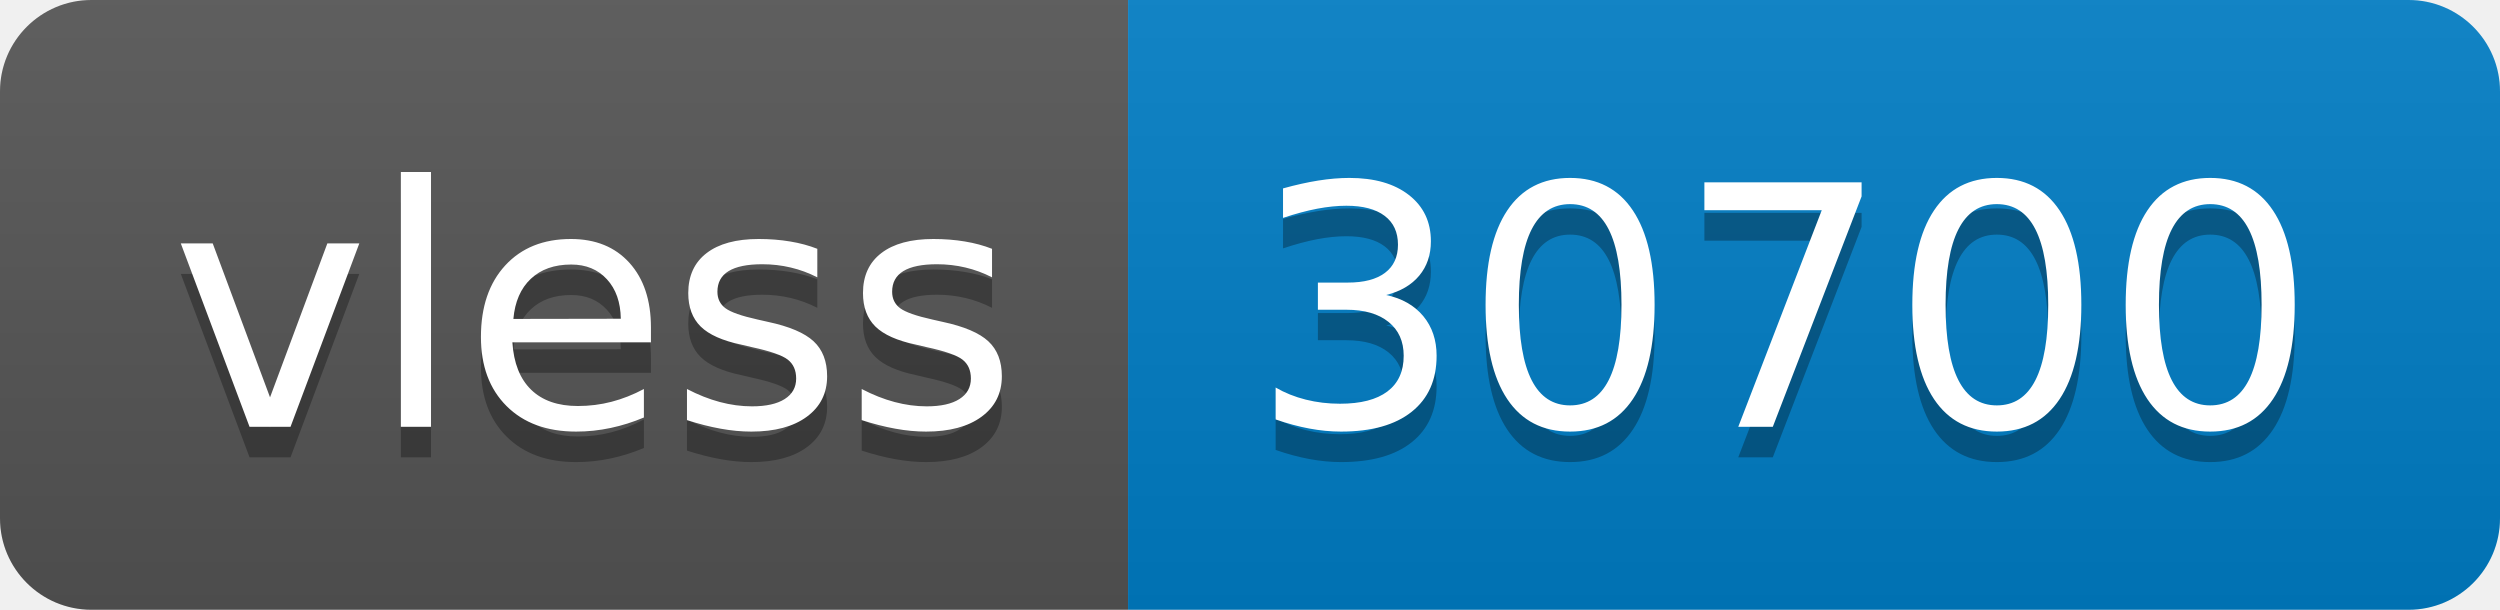
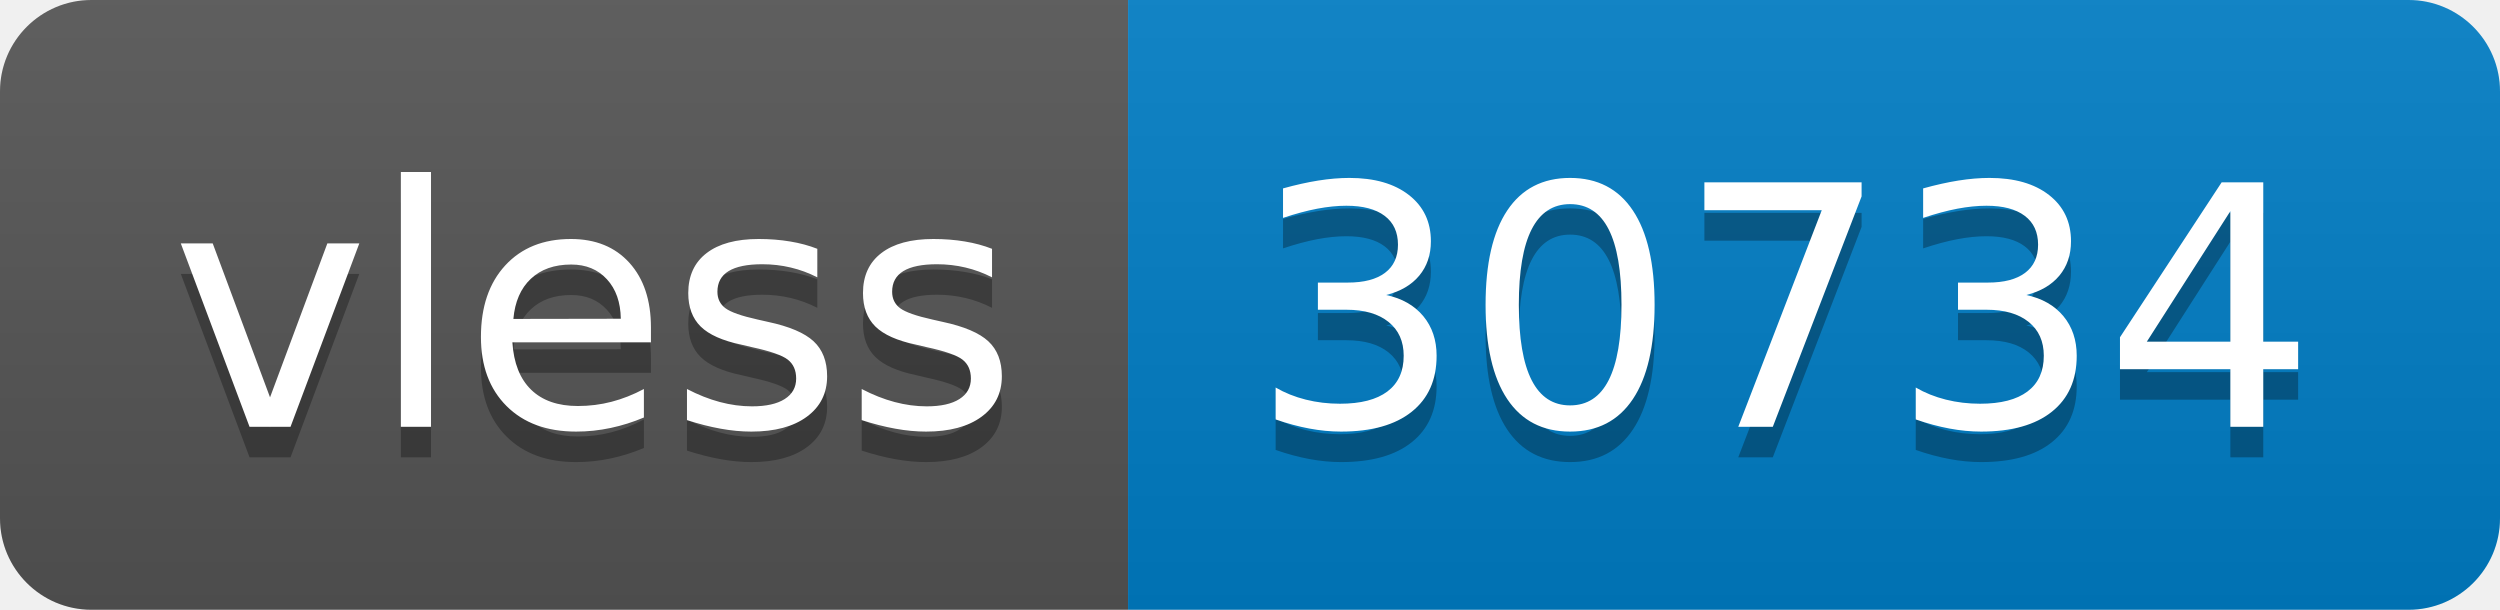
- <svg xmlns="http://www.w3.org/2000/svg" width="82" height="20" role="img" aria-label="vless: 30700">
+ <svg xmlns="http://www.w3.org/2000/svg" width="82" height="20" role="img" aria-label="vless: 30734">
  <linearGradient id="s" x2="0" y2="100%">
    <stop offset="0" stop-color="#bbb" stop-opacity=".1" />
    <stop offset="1" stop-opacity=".1" />
  </linearGradient>
  <clipPath id="r">
    <rect width="82" height="20" rx="3" fill="#fff" />
  </clipPath>
  <g clip-path="url(#r)">
    <rect width="37" height="20" fill="#555" />
    <rect x="37" width="45" height="20" fill="#007ec6" />
    <rect width="82" height="20" fill="url(#s)" />
  </g>
  <g fill="#fff" text-anchor="middle" font-family="Verdana,Geneva,DejaVu Sans,sans-serif" text-rendering="geometricPrecision" font-size="110">
    <text aria-hidden="true" x="195" y="150" fill="#010101" fill-opacity=".3" transform="scale(.1)" textLength="270">vless</text>
    <text x="195" y="140" transform="scale(.1)" fill="#fff" textLength="270">vless</text>
-     <text aria-hidden="true" x="585" y="150" fill="#010101" fill-opacity=".3" transform="scale(.1)" textLength="350">30700</text>
-     <text x="585" y="140" transform="scale(.1)" fill="#fff" textLength="350">30700</text>
+     <text aria-hidden="true" x="585" y="150" fill="#010101" fill-opacity=".3" transform="scale(.1)" textLength="350">30734</text>
+     <text x="585" y="140" transform="scale(.1)" fill="#fff" textLength="350">30734</text>
  </g>
</svg>
